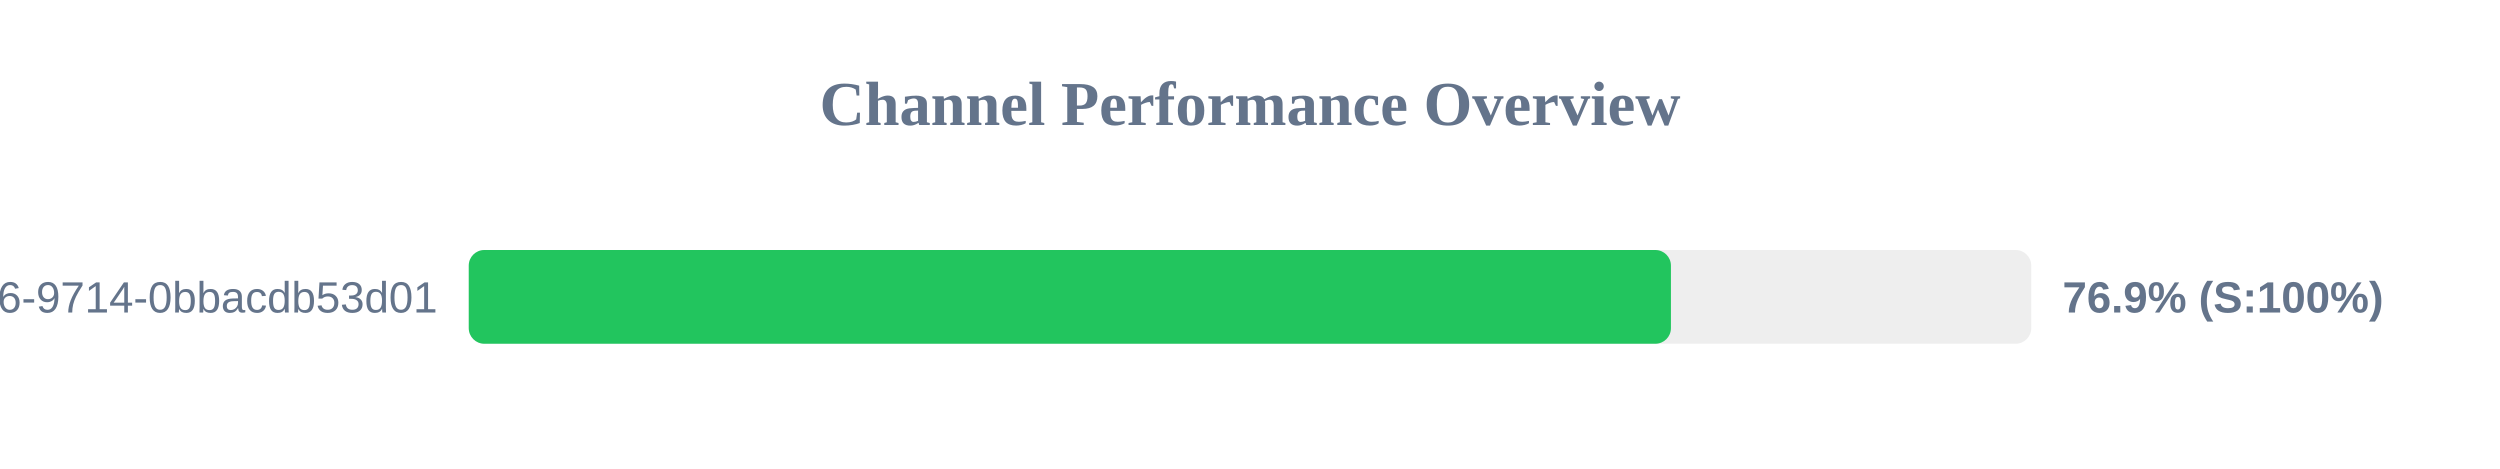
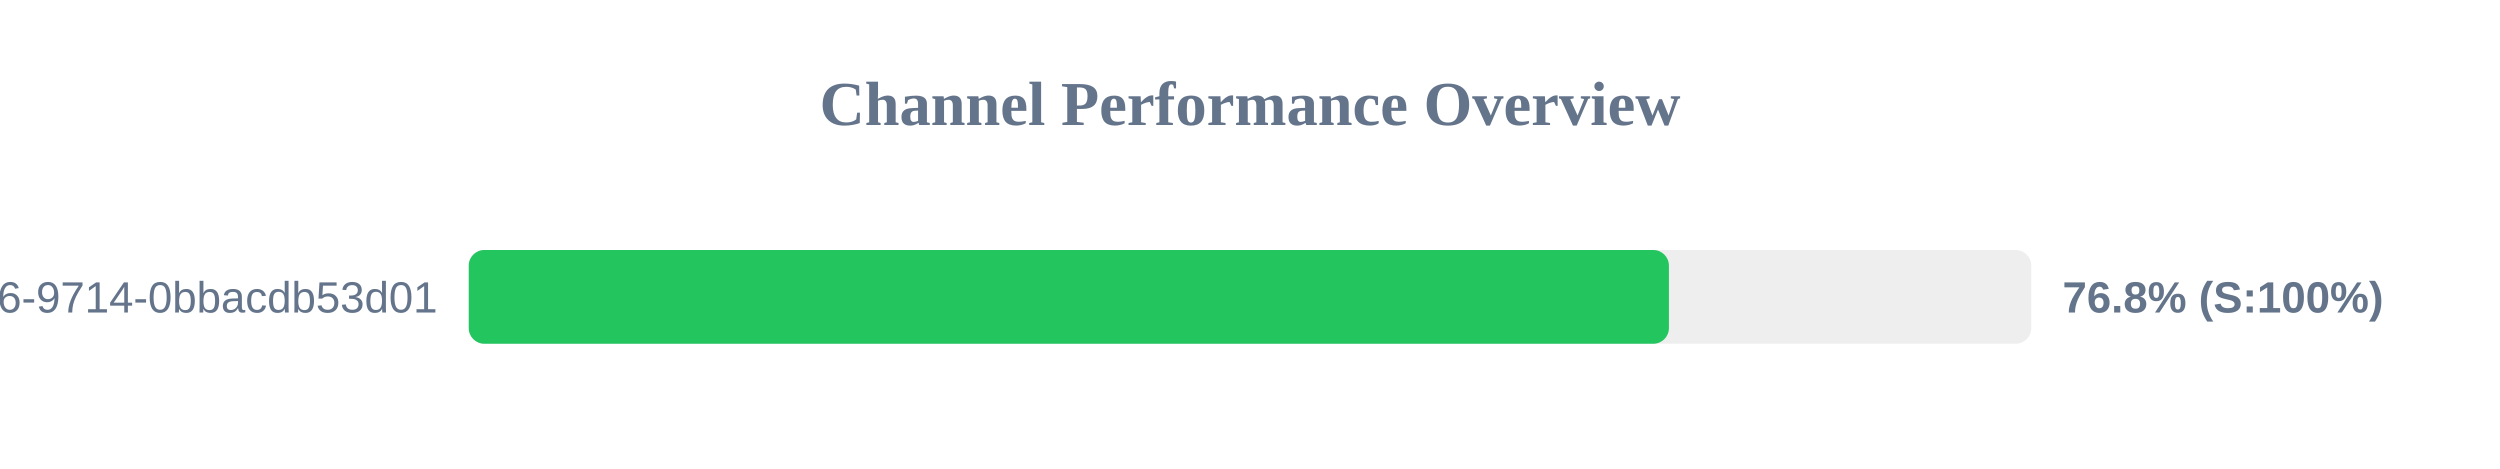
<svg xmlns="http://www.w3.org/2000/svg" width="800" height="150" version="1.1">
  <style>
        .row { font: 14px Arial; fill: #64748b; }
        .score { font: bold 14px Arial; fill: #64748b; }
    </style>
  <text x="400" y="40" text-anchor="middle" font-size="20px" font-weight="bold" fill="#64748b">Channel Performance Overview</text>
  <rect x="150" y="80" width="500" height="30" fill="#eee" rx="5" />
-   <rect x="150" y="80" width="384.7" height="30" fill="#22c55e" rx="5" />
+   <rect x="150" y="80" width="384.05" height="30" fill="#22c55e" rx="5" />
  <text x="140" y="100" text-anchor="end" class="row">?uuid=23125f6e-ec56-4c26-9714-0bbacdb53d01</text>
-   <text x="660" y="100" text-anchor="start" class="score">76.9% (S:100%)</text>
+   <text x="660" y="100" text-anchor="start" class="score">76.8% (S:100%)</text>
</svg>
